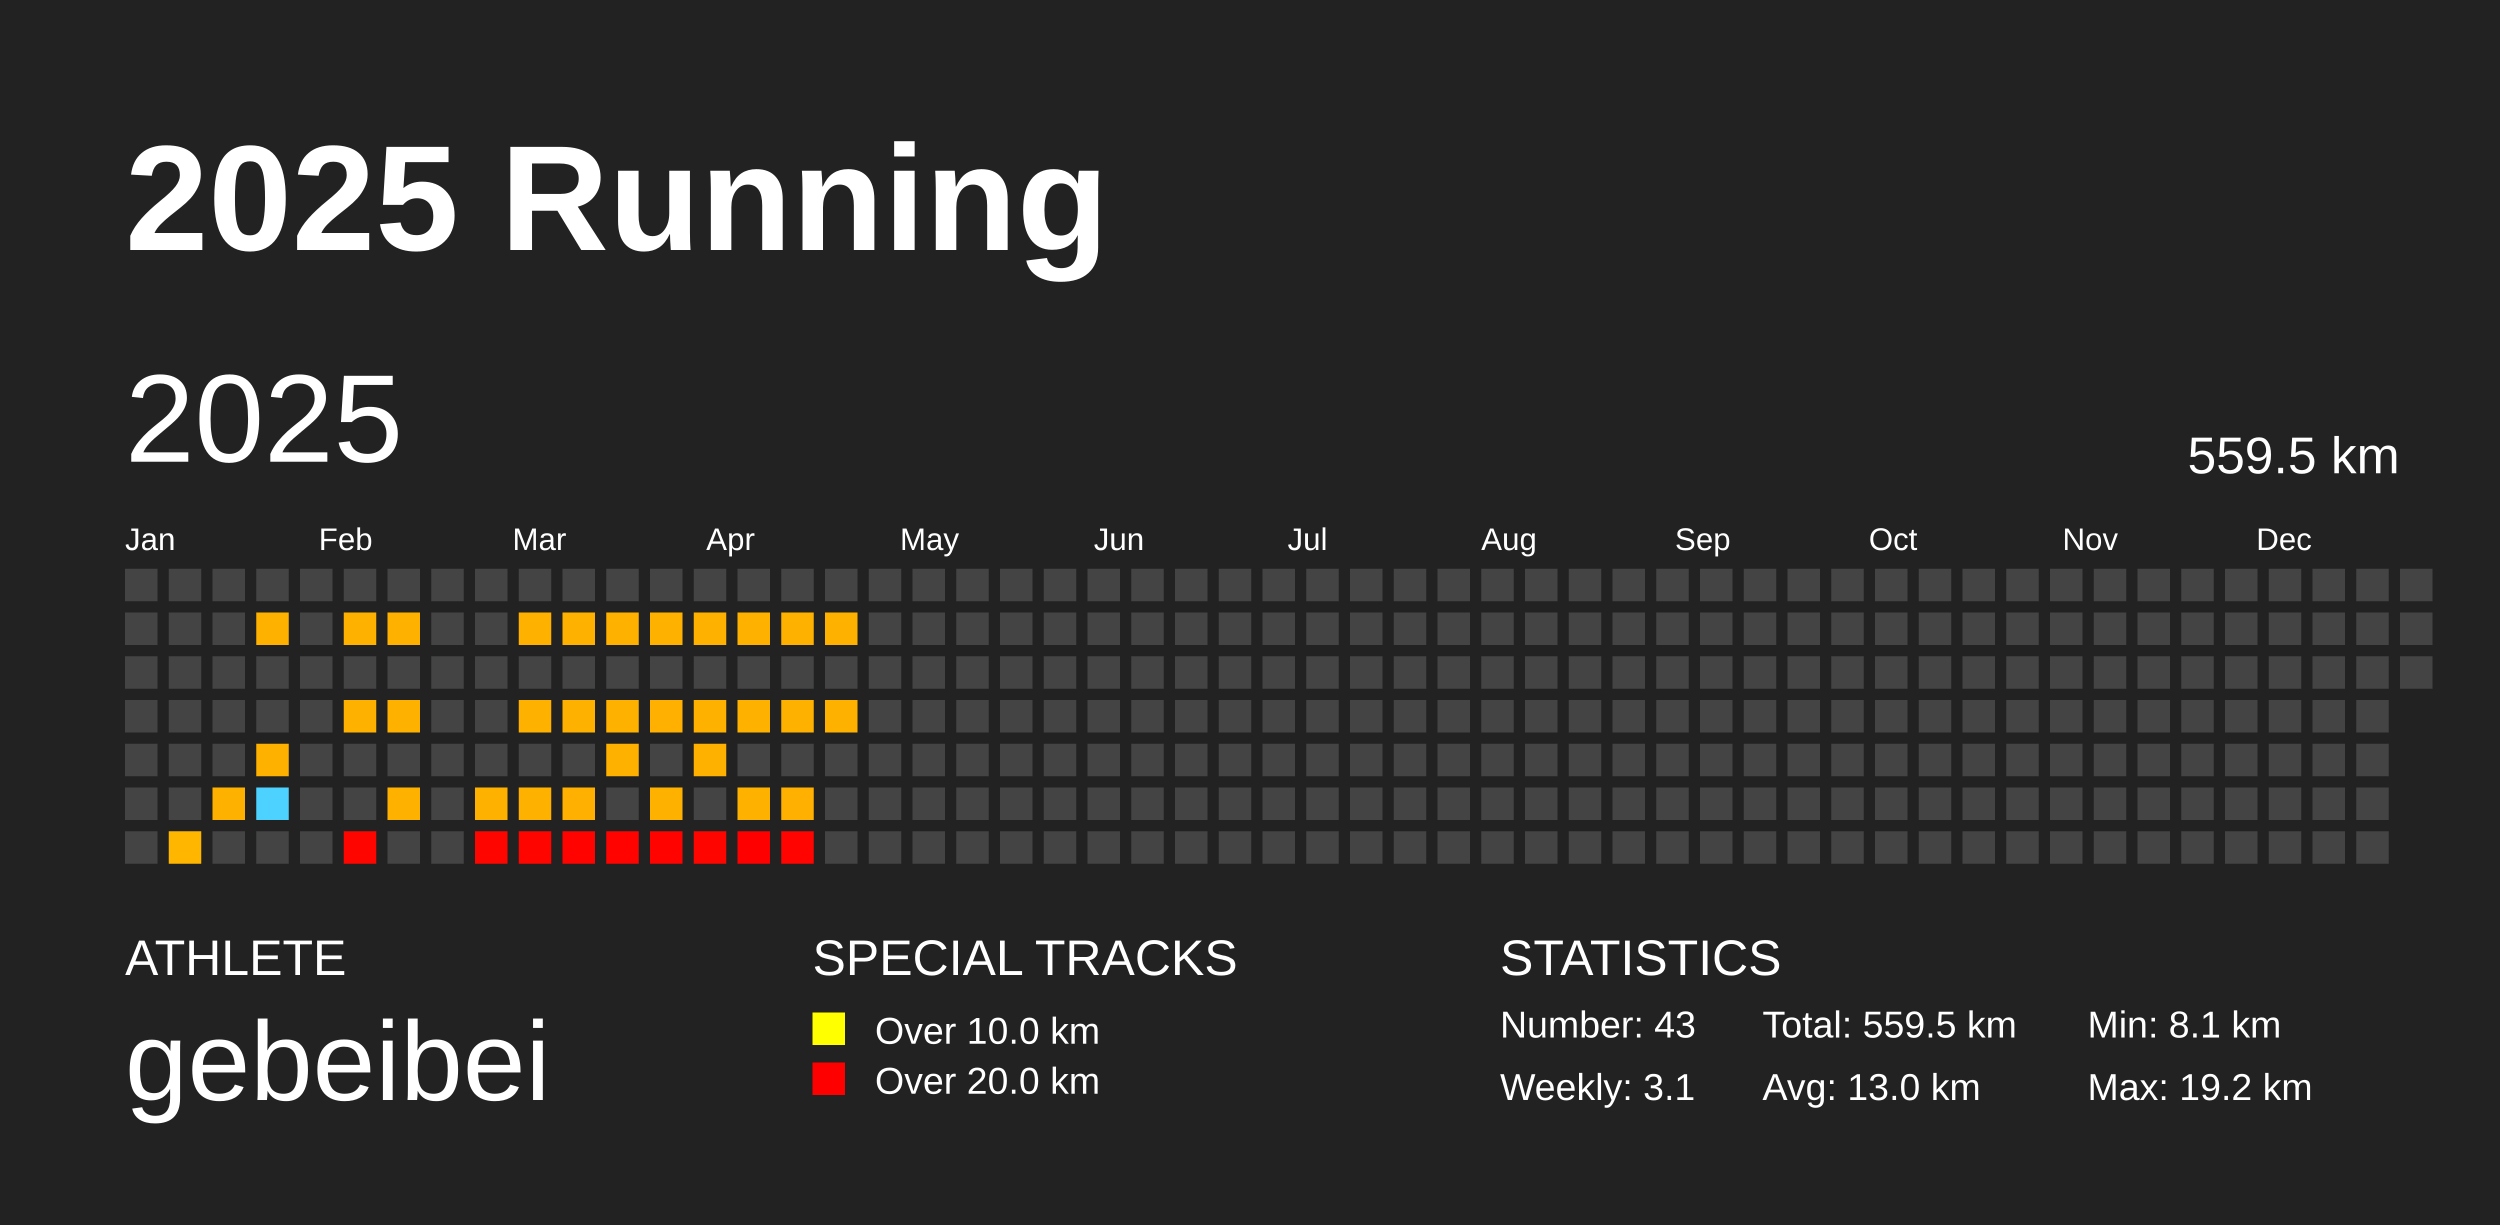
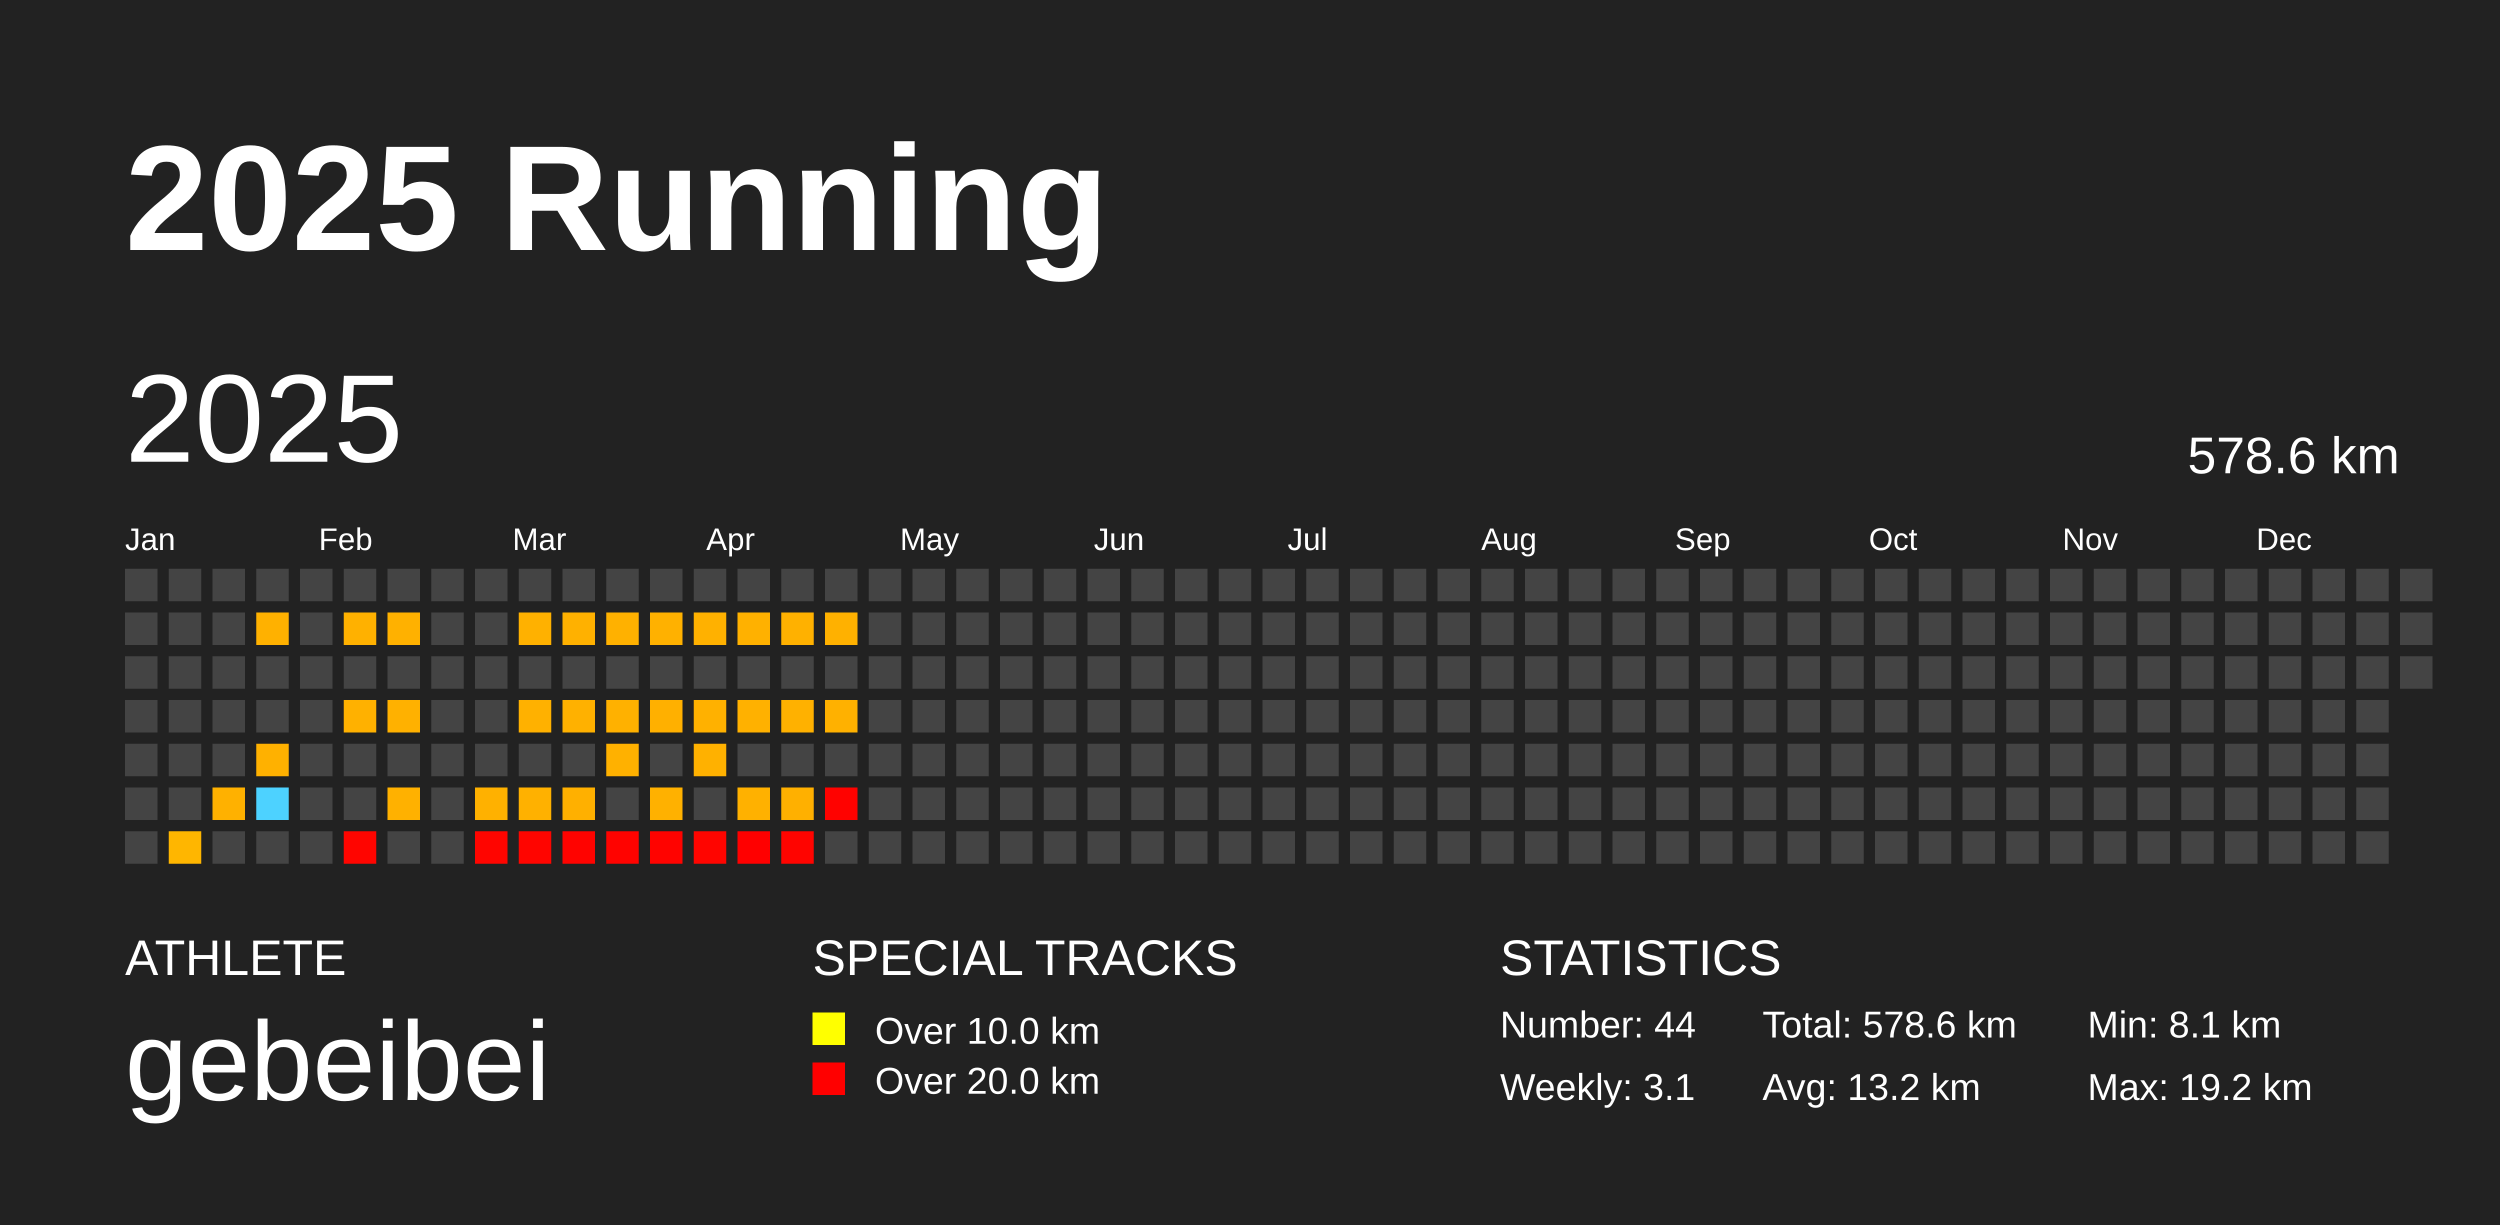
<svg xmlns="http://www.w3.org/2000/svg" baseProfile="full" height="98mm" version="1.1" viewBox="0,0,200,98" width="200mm">
  <defs />
  <rect fill="#222222" height="98" width="200" x="0" y="0" />
  <text fill="#FFFFFF" style="font-size:12px; font-family:Arial; font-weight:bold;" x="10" y="20">2025 Running</text>
  <text fill="#FFFFFF" style="font-size:4px; font-family:Arial" x="10" y="78">ATHLETE</text>
  <text fill="#FFFFFF" style="font-size:9px; font-family:Arial" x="10" y="88">gebeibei</text>
  <text fill="#FFFFFF" style="font-size:4px; font-family:Arial" x="65" y="78">SPECIAL TRACKS</text>
  <rect fill="yellow" height="2.6" width="2.6" x="65" y="81" />
  <text fill="#FFFFFF" style="font-size:3px; font-family:Arial" x="70" y="83.5">Over 10.0 km</text>
  <rect fill="red" height="2.6" width="2.6" x="65" y="85" />
  <text fill="#FFFFFF" style="font-size:3px; font-family:Arial" x="70" y="87.5">Over 20.0 km</text>
  <text fill="#FFFFFF" style="font-size:4px; font-family:Arial" x="120" y="78">STATISTICS</text>
-   <text fill="#FFFFFF" style="font-size:3px; font-family:Arial" x="120" y="83">Number: 43</text>
+   <text fill="#FFFFFF" style="font-size:3px; font-family:Arial" x="120" y="83">Number: 44</text>
  <text fill="#FFFFFF" style="font-size:3px; font-family:Arial" x="120" y="88">Weekly: 3.1</text>
-   <text fill="#FFFFFF" style="font-size:3px; font-family:Arial" x="141" y="83">Total: 559.5 km</text>
-   <text fill="#FFFFFF" style="font-size:3px; font-family:Arial" x="141" y="88">Avg: 13.0 km</text>
+   <text fill="#FFFFFF" style="font-size:3px; font-family:Arial" x="141" y="83">Total: 578.6 km</text>
+   <text fill="#FFFFFF" style="font-size:3px; font-family:Arial" x="141" y="88">Avg: 13.2 km</text>
  <text fill="#FFFFFF" style="font-size:3px; font-family:Arial" x="167" y="83">Min: 8.1 km</text>
  <text fill="#FFFFFF" style="font-size:3px; font-family:Arial" x="167" y="88">Max: 19.2 km</text>
  <text dominant-baseline="hanging" fill="#FFFFFF" style="font-size:10.0px; font-family:Arial;" x="10" y="30">2025</text>
-   <text dominant-baseline="hanging" fill="#FFFFFF" style="font-size:4.125px; font-family:Arial;" x="175" y="35">559.5 km</text>
+   <text dominant-baseline="hanging" fill="#FFFFFF" style="font-size:4.125px; font-family:Arial;" x="175" y="35">578.6 km</text>
  <text fill="#FFFFFF" style="font-size:2.5px; font-family:Arial" x="10.0" y="44">Jan</text>
  <text fill="#FFFFFF" style="font-size:2.5px; font-family:Arial" x="25.5" y="44">Feb</text>
  <text fill="#FFFFFF" style="font-size:2.5px; font-family:Arial" x="41.0" y="44">Mar</text>
  <text fill="#FFFFFF" style="font-size:2.5px; font-family:Arial" x="56.5" y="44">Apr</text>
  <text fill="#FFFFFF" style="font-size:2.5px; font-family:Arial" x="72.0" y="44">May</text>
  <text fill="#FFFFFF" style="font-size:2.5px; font-family:Arial" x="87.5" y="44">Jun</text>
  <text fill="#FFFFFF" style="font-size:2.5px; font-family:Arial" x="103.0" y="44">Jul</text>
  <text fill="#FFFFFF" style="font-size:2.5px; font-family:Arial" x="118.5" y="44">Aug</text>
  <text fill="#FFFFFF" style="font-size:2.5px; font-family:Arial" x="134.0" y="44">Sep</text>
  <text fill="#FFFFFF" style="font-size:2.5px; font-family:Arial" x="149.5" y="44">Oct</text>
  <text fill="#FFFFFF" style="font-size:2.5px; font-family:Arial" x="165.0" y="44">Nov</text>
  <text fill="#FFFFFF" style="font-size:2.5px; font-family:Arial" x="180.5" y="44">Dec</text>
  <rect fill="#444444" height="2.6" width="2.6" x="10.0" y="45.5" />
  <rect fill="#444444" height="2.6" width="2.6" x="10.0" y="49.0" />
  <rect fill="#444444" height="2.6" width="2.6" x="10.0" y="52.5" />
  <rect fill="#444444" height="2.6" width="2.6" x="10.0" y="56.0" />
  <rect fill="#444444" height="2.6" width="2.6" x="10.0" y="59.5" />
  <rect fill="#444444" height="2.6" width="2.6" x="10.0" y="63.0" />
  <rect fill="#444444" height="2.6" width="2.6" x="10.0" y="66.5" />
  <rect fill="#444444" height="2.6" width="2.6" x="13.5" y="45.5" />
  <rect fill="#444444" height="2.6" width="2.6" x="13.5" y="49.0" />
  <rect fill="#444444" height="2.6" width="2.6" x="13.5" y="52.5" />
  <rect fill="#444444" height="2.6" width="2.6" x="13.5" y="56.0" />
  <rect fill="#444444" height="2.6" width="2.6" x="13.5" y="59.5" />
  <rect fill="#444444" height="2.6" width="2.6" x="13.5" y="63.0" />
  <rect fill="#ffb600" height="2.6" width="2.6" x="13.5" y="66.5" />
  <rect fill="#444444" height="2.6" width="2.6" x="17.0" y="45.5" />
  <rect fill="#444444" height="2.6" width="2.6" x="17.0" y="49.0" />
  <rect fill="#444444" height="2.6" width="2.6" x="17.0" y="52.5" />
  <rect fill="#444444" height="2.6" width="2.6" x="17.0" y="56.0" />
  <rect fill="#444444" height="2.6" width="2.6" x="17.0" y="59.5" />
  <rect fill="#ffb100" height="2.6" width="2.6" x="17.0" y="63.0" />
  <rect fill="#444444" height="2.6" width="2.6" x="17.0" y="66.5" />
  <rect fill="#444444" height="2.6" width="2.6" x="20.5" y="45.5" />
  <rect fill="#ffb100" height="2.6" width="2.6" x="20.5" y="49.0" />
  <rect fill="#444444" height="2.6" width="2.6" x="20.5" y="52.5" />
  <rect fill="#444444" height="2.6" width="2.6" x="20.5" y="56.0" />
  <rect fill="#ffb100" height="2.6" width="2.6" x="20.5" y="59.5" />
  <rect fill="#4dd2ff" height="2.6" width="2.6" x="20.5" y="63.0" />
  <rect fill="#444444" height="2.6" width="2.6" x="20.5" y="66.5" />
  <rect fill="#444444" height="2.6" width="2.6" x="24.0" y="45.5" />
  <rect fill="#444444" height="2.6" width="2.6" x="24.0" y="49.0" />
  <rect fill="#444444" height="2.6" width="2.6" x="24.0" y="52.5" />
  <rect fill="#444444" height="2.6" width="2.6" x="24.0" y="56.0" />
  <rect fill="#444444" height="2.6" width="2.6" x="24.0" y="59.5" />
  <rect fill="#444444" height="2.6" width="2.6" x="24.0" y="63.0" />
  <rect fill="#444444" height="2.6" width="2.6" x="24.0" y="66.5" />
  <rect fill="#444444" height="2.6" width="2.6" x="27.5" y="45.5" />
  <rect fill="#ffb100" height="2.6" width="2.6" x="27.5" y="49.0" />
  <rect fill="#444444" height="2.6" width="2.6" x="27.5" y="52.5" />
  <rect fill="#ffb100" height="2.6" width="2.6" x="27.5" y="56.0" />
  <rect fill="#444444" height="2.6" width="2.6" x="27.5" y="59.5" />
  <rect fill="#444444" height="2.6" width="2.6" x="27.5" y="63.0" />
  <rect fill="#ff0500" height="2.6" width="2.6" x="27.5" y="66.5" />
  <rect fill="#444444" height="2.6" width="2.6" x="31.0" y="45.5" />
  <rect fill="#ffb100" height="2.6" width="2.6" x="31.0" y="49.0" />
  <rect fill="#444444" height="2.6" width="2.6" x="31.0" y="52.5" />
  <rect fill="#ffb100" height="2.6" width="2.6" x="31.0" y="56.0" />
  <rect fill="#444444" height="2.6" width="2.6" x="31.0" y="59.5" />
  <rect fill="#ffb100" height="2.6" width="2.6" x="31.0" y="63.0" />
  <rect fill="#444444" height="2.6" width="2.6" x="31.0" y="66.5" />
  <rect fill="#444444" height="2.6" width="2.6" x="34.5" y="45.5" />
  <rect fill="#444444" height="2.6" width="2.6" x="34.5" y="49.0" />
  <rect fill="#444444" height="2.6" width="2.6" x="34.5" y="52.5" />
  <rect fill="#444444" height="2.6" width="2.6" x="34.5" y="56.0" />
  <rect fill="#444444" height="2.6" width="2.6" x="34.5" y="59.5" />
  <rect fill="#444444" height="2.6" width="2.6" x="34.5" y="63.0" />
  <rect fill="#444444" height="2.6" width="2.6" x="34.5" y="66.5" />
  <rect fill="#444444" height="2.6" width="2.6" x="38.0" y="45.5" />
  <rect fill="#444444" height="2.6" width="2.6" x="38.0" y="49.0" />
  <rect fill="#444444" height="2.6" width="2.6" x="38.0" y="52.5" />
  <rect fill="#444444" height="2.6" width="2.6" x="38.0" y="56.0" />
  <rect fill="#444444" height="2.6" width="2.6" x="38.0" y="59.5" />
  <rect fill="#ffb100" height="2.6" width="2.6" x="38.0" y="63.0" />
  <rect fill="#ff0500" height="2.6" width="2.6" x="38.0" y="66.5" />
  <rect fill="#444444" height="2.6" width="2.6" x="41.5" y="45.5" />
  <rect fill="#ffb100" height="2.6" width="2.6" x="41.5" y="49.0" />
  <rect fill="#444444" height="2.6" width="2.6" x="41.5" y="52.5" />
  <rect fill="#ffb100" height="2.6" width="2.6" x="41.5" y="56.0" />
  <rect fill="#444444" height="2.6" width="2.6" x="41.5" y="59.5" />
  <rect fill="#ffb100" height="2.6" width="2.6" x="41.5" y="63.0" />
  <rect fill="#ff0500" height="2.6" width="2.6" x="41.5" y="66.5" />
  <rect fill="#444444" height="2.6" width="2.6" x="45.0" y="45.5" />
  <rect fill="#ffb100" height="2.6" width="2.6" x="45.0" y="49.0" />
  <rect fill="#444444" height="2.6" width="2.6" x="45.0" y="52.5" />
  <rect fill="#ffb100" height="2.6" width="2.6" x="45.0" y="56.0" />
  <rect fill="#444444" height="2.6" width="2.6" x="45.0" y="59.5" />
  <rect fill="#ffb000" height="2.6" width="2.6" x="45.0" y="63.0" />
  <rect fill="#ff0300" height="2.6" width="2.6" x="45.0" y="66.5" />
  <rect fill="#444444" height="2.6" width="2.6" x="48.5" y="45.5" />
  <rect fill="#ffb100" height="2.6" width="2.6" x="48.5" y="49.0" />
  <rect fill="#444444" height="2.6" width="2.6" x="48.5" y="52.5" />
  <rect fill="#ffb100" height="2.6" width="2.6" x="48.5" y="56.0" />
  <rect fill="#ffb100" height="2.6" width="2.6" x="48.5" y="59.5" />
  <rect fill="#444444" height="2.6" width="2.6" x="48.5" y="63.0" />
  <rect fill="#ff0300" height="2.6" width="2.6" x="48.5" y="66.5" />
  <rect fill="#444444" height="2.6" width="2.6" x="52.0" y="45.5" />
  <rect fill="#ffb100" height="2.6" width="2.6" x="52.0" y="49.0" />
  <rect fill="#444444" height="2.6" width="2.6" x="52.0" y="52.5" />
  <rect fill="#ffb000" height="2.6" width="2.6" x="52.0" y="56.0" />
  <rect fill="#444444" height="2.6" width="2.6" x="52.0" y="59.5" />
  <rect fill="#ffb100" height="2.6" width="2.6" x="52.0" y="63.0" />
  <rect fill="#ff0300" height="2.6" width="2.6" x="52.0" y="66.5" />
  <rect fill="#444444" height="2.6" width="2.6" x="55.5" y="45.5" />
  <rect fill="#ffb100" height="2.6" width="2.6" x="55.5" y="49.0" />
  <rect fill="#444444" height="2.6" width="2.6" x="55.5" y="52.5" />
  <rect fill="#ffb100" height="2.6" width="2.6" x="55.5" y="56.0" />
  <rect fill="#ffb100" height="2.6" width="2.6" x="55.5" y="59.5" />
  <rect fill="#444444" height="2.6" width="2.6" x="55.5" y="63.0" />
  <rect fill="#ff0500" height="2.6" width="2.6" x="55.5" y="66.5" />
  <rect fill="#444444" height="2.6" width="2.6" x="59.0" y="45.5" />
  <rect fill="#ffb100" height="2.6" width="2.6" x="59.0" y="49.0" />
  <rect fill="#444444" height="2.6" width="2.6" x="59.0" y="52.5" />
  <rect fill="#ffb100" height="2.6" width="2.6" x="59.0" y="56.0" />
  <rect fill="#444444" height="2.6" width="2.6" x="59.0" y="59.5" />
  <rect fill="#ffb100" height="2.6" width="2.6" x="59.0" y="63.0" />
  <rect fill="#ff0000" height="2.6" width="2.6" x="59.0" y="66.5" />
  <rect fill="#444444" height="2.6" width="2.6" x="62.5" y="45.5" />
  <rect fill="#ffb100" height="2.6" width="2.6" x="62.5" y="49.0" />
  <rect fill="#444444" height="2.6" width="2.6" x="62.5" y="52.5" />
  <rect fill="#ffb100" height="2.6" width="2.6" x="62.5" y="56.0" />
  <rect fill="#444444" height="2.6" width="2.6" x="62.5" y="59.5" />
  <rect fill="#ffb000" height="2.6" width="2.6" x="62.5" y="63.0" />
  <rect fill="#ff0400" height="2.6" width="2.6" x="62.5" y="66.5" />
  <rect fill="#444444" height="2.6" width="2.6" x="66.0" y="45.5" />
  <rect fill="#ffb100" height="2.6" width="2.6" x="66.0" y="49.0" />
  <rect fill="#444444" height="2.6" width="2.6" x="66.0" y="52.5" />
  <rect fill="#ffb100" height="2.6" width="2.6" x="66.0" y="56.0" />
  <rect fill="#444444" height="2.6" width="2.6" x="66.0" y="59.5" />
-   <rect fill="#444444" height="2.6" width="2.6" x="66.0" y="63.0" />
+   <rect fill="#ff0200" height="2.6" width="2.6" x="66.0" y="63.0" />
  <rect fill="#444444" height="2.6" width="2.6" x="66.0" y="66.5" />
  <rect fill="#444444" height="2.6" width="2.6" x="69.5" y="45.5" />
  <rect fill="#444444" height="2.6" width="2.6" x="69.5" y="49.0" />
  <rect fill="#444444" height="2.6" width="2.6" x="69.5" y="52.5" />
  <rect fill="#444444" height="2.6" width="2.6" x="69.5" y="56.0" />
  <rect fill="#444444" height="2.6" width="2.6" x="69.5" y="59.5" />
  <rect fill="#444444" height="2.6" width="2.6" x="69.5" y="63.0" />
  <rect fill="#444444" height="2.6" width="2.6" x="69.5" y="66.5" />
  <rect fill="#444444" height="2.6" width="2.6" x="73.0" y="45.5" />
  <rect fill="#444444" height="2.6" width="2.6" x="73.0" y="49.0" />
  <rect fill="#444444" height="2.6" width="2.6" x="73.0" y="52.5" />
  <rect fill="#444444" height="2.6" width="2.6" x="73.0" y="56.0" />
  <rect fill="#444444" height="2.6" width="2.6" x="73.0" y="59.5" />
  <rect fill="#444444" height="2.6" width="2.6" x="73.0" y="63.0" />
  <rect fill="#444444" height="2.6" width="2.6" x="73.0" y="66.5" />
  <rect fill="#444444" height="2.6" width="2.6" x="76.5" y="45.5" />
  <rect fill="#444444" height="2.6" width="2.6" x="76.5" y="49.0" />
  <rect fill="#444444" height="2.6" width="2.6" x="76.5" y="52.5" />
  <rect fill="#444444" height="2.6" width="2.6" x="76.5" y="56.0" />
  <rect fill="#444444" height="2.6" width="2.6" x="76.5" y="59.5" />
  <rect fill="#444444" height="2.6" width="2.6" x="76.5" y="63.0" />
  <rect fill="#444444" height="2.6" width="2.6" x="76.5" y="66.5" />
  <rect fill="#444444" height="2.6" width="2.6" x="80.0" y="45.5" />
  <rect fill="#444444" height="2.6" width="2.6" x="80.0" y="49.0" />
  <rect fill="#444444" height="2.6" width="2.6" x="80.0" y="52.5" />
  <rect fill="#444444" height="2.6" width="2.6" x="80.0" y="56.0" />
  <rect fill="#444444" height="2.6" width="2.6" x="80.0" y="59.5" />
  <rect fill="#444444" height="2.6" width="2.6" x="80.0" y="63.0" />
  <rect fill="#444444" height="2.6" width="2.6" x="80.0" y="66.5" />
  <rect fill="#444444" height="2.6" width="2.6" x="83.5" y="45.5" />
  <rect fill="#444444" height="2.6" width="2.6" x="83.5" y="49.0" />
  <rect fill="#444444" height="2.6" width="2.6" x="83.5" y="52.5" />
  <rect fill="#444444" height="2.6" width="2.6" x="83.5" y="56.0" />
  <rect fill="#444444" height="2.6" width="2.6" x="83.5" y="59.5" />
  <rect fill="#444444" height="2.6" width="2.6" x="83.5" y="63.0" />
  <rect fill="#444444" height="2.6" width="2.6" x="83.5" y="66.5" />
  <rect fill="#444444" height="2.6" width="2.6" x="87.0" y="45.5" />
  <rect fill="#444444" height="2.6" width="2.6" x="87.0" y="49.0" />
  <rect fill="#444444" height="2.6" width="2.6" x="87.0" y="52.5" />
  <rect fill="#444444" height="2.6" width="2.6" x="87.0" y="56.0" />
  <rect fill="#444444" height="2.6" width="2.6" x="87.0" y="59.5" />
  <rect fill="#444444" height="2.6" width="2.6" x="87.0" y="63.0" />
  <rect fill="#444444" height="2.6" width="2.6" x="87.0" y="66.5" />
  <rect fill="#444444" height="2.6" width="2.6" x="90.5" y="45.5" />
  <rect fill="#444444" height="2.6" width="2.6" x="90.5" y="49.0" />
  <rect fill="#444444" height="2.6" width="2.6" x="90.5" y="52.5" />
  <rect fill="#444444" height="2.6" width="2.6" x="90.5" y="56.0" />
  <rect fill="#444444" height="2.6" width="2.6" x="90.5" y="59.5" />
  <rect fill="#444444" height="2.6" width="2.6" x="90.5" y="63.0" />
  <rect fill="#444444" height="2.6" width="2.6" x="90.5" y="66.5" />
  <rect fill="#444444" height="2.6" width="2.6" x="94.0" y="45.5" />
  <rect fill="#444444" height="2.6" width="2.6" x="94.0" y="49.0" />
  <rect fill="#444444" height="2.6" width="2.6" x="94.0" y="52.5" />
  <rect fill="#444444" height="2.6" width="2.6" x="94.0" y="56.0" />
  <rect fill="#444444" height="2.6" width="2.6" x="94.0" y="59.5" />
  <rect fill="#444444" height="2.6" width="2.6" x="94.0" y="63.0" />
  <rect fill="#444444" height="2.6" width="2.6" x="94.0" y="66.5" />
  <rect fill="#444444" height="2.6" width="2.6" x="97.5" y="45.5" />
  <rect fill="#444444" height="2.6" width="2.6" x="97.5" y="49.0" />
  <rect fill="#444444" height="2.6" width="2.6" x="97.5" y="52.5" />
  <rect fill="#444444" height="2.6" width="2.6" x="97.5" y="56.0" />
  <rect fill="#444444" height="2.6" width="2.6" x="97.5" y="59.5" />
  <rect fill="#444444" height="2.6" width="2.6" x="97.5" y="63.0" />
  <rect fill="#444444" height="2.6" width="2.6" x="97.5" y="66.5" />
  <rect fill="#444444" height="2.6" width="2.6" x="101.0" y="45.5" />
  <rect fill="#444444" height="2.6" width="2.6" x="101.0" y="49.0" />
  <rect fill="#444444" height="2.6" width="2.6" x="101.0" y="52.5" />
  <rect fill="#444444" height="2.6" width="2.6" x="101.0" y="56.0" />
  <rect fill="#444444" height="2.6" width="2.6" x="101.0" y="59.5" />
  <rect fill="#444444" height="2.6" width="2.6" x="101.0" y="63.0" />
  <rect fill="#444444" height="2.6" width="2.6" x="101.0" y="66.5" />
  <rect fill="#444444" height="2.6" width="2.6" x="104.5" y="45.5" />
  <rect fill="#444444" height="2.6" width="2.6" x="104.5" y="49.0" />
  <rect fill="#444444" height="2.6" width="2.6" x="104.5" y="52.5" />
  <rect fill="#444444" height="2.6" width="2.6" x="104.5" y="56.0" />
  <rect fill="#444444" height="2.6" width="2.6" x="104.5" y="59.5" />
  <rect fill="#444444" height="2.6" width="2.6" x="104.5" y="63.0" />
  <rect fill="#444444" height="2.6" width="2.6" x="104.5" y="66.5" />
  <rect fill="#444444" height="2.6" width="2.6" x="108.0" y="45.5" />
  <rect fill="#444444" height="2.6" width="2.6" x="108.0" y="49.0" />
  <rect fill="#444444" height="2.6" width="2.6" x="108.0" y="52.5" />
  <rect fill="#444444" height="2.6" width="2.6" x="108.0" y="56.0" />
  <rect fill="#444444" height="2.6" width="2.6" x="108.0" y="59.5" />
  <rect fill="#444444" height="2.6" width="2.6" x="108.0" y="63.0" />
  <rect fill="#444444" height="2.6" width="2.6" x="108.0" y="66.5" />
  <rect fill="#444444" height="2.6" width="2.6" x="111.5" y="45.5" />
  <rect fill="#444444" height="2.6" width="2.6" x="111.5" y="49.0" />
  <rect fill="#444444" height="2.6" width="2.6" x="111.5" y="52.5" />
  <rect fill="#444444" height="2.6" width="2.6" x="111.5" y="56.0" />
  <rect fill="#444444" height="2.6" width="2.6" x="111.5" y="59.5" />
  <rect fill="#444444" height="2.6" width="2.6" x="111.5" y="63.0" />
  <rect fill="#444444" height="2.6" width="2.6" x="111.5" y="66.5" />
  <rect fill="#444444" height="2.6" width="2.6" x="115.0" y="45.5" />
  <rect fill="#444444" height="2.6" width="2.6" x="115.0" y="49.0" />
  <rect fill="#444444" height="2.6" width="2.6" x="115.0" y="52.5" />
  <rect fill="#444444" height="2.6" width="2.6" x="115.0" y="56.0" />
  <rect fill="#444444" height="2.6" width="2.6" x="115.0" y="59.5" />
  <rect fill="#444444" height="2.6" width="2.6" x="115.0" y="63.0" />
  <rect fill="#444444" height="2.6" width="2.6" x="115.0" y="66.5" />
  <rect fill="#444444" height="2.6" width="2.6" x="118.5" y="45.5" />
  <rect fill="#444444" height="2.6" width="2.6" x="118.5" y="49.0" />
  <rect fill="#444444" height="2.6" width="2.6" x="118.5" y="52.5" />
  <rect fill="#444444" height="2.6" width="2.6" x="118.5" y="56.0" />
  <rect fill="#444444" height="2.6" width="2.6" x="118.5" y="59.5" />
  <rect fill="#444444" height="2.6" width="2.6" x="118.5" y="63.0" />
  <rect fill="#444444" height="2.6" width="2.6" x="118.5" y="66.5" />
  <rect fill="#444444" height="2.6" width="2.6" x="122.0" y="45.5" />
  <rect fill="#444444" height="2.6" width="2.6" x="122.0" y="49.0" />
  <rect fill="#444444" height="2.6" width="2.6" x="122.0" y="52.5" />
  <rect fill="#444444" height="2.6" width="2.6" x="122.0" y="56.0" />
  <rect fill="#444444" height="2.6" width="2.6" x="122.0" y="59.5" />
  <rect fill="#444444" height="2.6" width="2.6" x="122.0" y="63.0" />
  <rect fill="#444444" height="2.6" width="2.6" x="122.0" y="66.5" />
  <rect fill="#444444" height="2.6" width="2.6" x="125.5" y="45.5" />
  <rect fill="#444444" height="2.6" width="2.6" x="125.5" y="49.0" />
  <rect fill="#444444" height="2.6" width="2.6" x="125.5" y="52.5" />
  <rect fill="#444444" height="2.6" width="2.6" x="125.5" y="56.0" />
  <rect fill="#444444" height="2.6" width="2.6" x="125.5" y="59.5" />
  <rect fill="#444444" height="2.6" width="2.6" x="125.5" y="63.0" />
  <rect fill="#444444" height="2.6" width="2.6" x="125.5" y="66.5" />
  <rect fill="#444444" height="2.6" width="2.6" x="129.0" y="45.5" />
  <rect fill="#444444" height="2.6" width="2.6" x="129.0" y="49.0" />
  <rect fill="#444444" height="2.6" width="2.6" x="129.0" y="52.5" />
  <rect fill="#444444" height="2.6" width="2.6" x="129.0" y="56.0" />
  <rect fill="#444444" height="2.6" width="2.6" x="129.0" y="59.5" />
  <rect fill="#444444" height="2.6" width="2.6" x="129.0" y="63.0" />
  <rect fill="#444444" height="2.6" width="2.6" x="129.0" y="66.5" />
  <rect fill="#444444" height="2.6" width="2.6" x="132.5" y="45.5" />
  <rect fill="#444444" height="2.6" width="2.6" x="132.5" y="49.0" />
  <rect fill="#444444" height="2.6" width="2.6" x="132.5" y="52.5" />
  <rect fill="#444444" height="2.6" width="2.6" x="132.5" y="56.0" />
  <rect fill="#444444" height="2.6" width="2.6" x="132.5" y="59.5" />
  <rect fill="#444444" height="2.6" width="2.6" x="132.5" y="63.0" />
  <rect fill="#444444" height="2.6" width="2.6" x="132.5" y="66.5" />
  <rect fill="#444444" height="2.6" width="2.6" x="136.0" y="45.5" />
  <rect fill="#444444" height="2.6" width="2.6" x="136.0" y="49.0" />
  <rect fill="#444444" height="2.6" width="2.6" x="136.0" y="52.5" />
  <rect fill="#444444" height="2.6" width="2.6" x="136.0" y="56.0" />
  <rect fill="#444444" height="2.6" width="2.6" x="136.0" y="59.5" />
  <rect fill="#444444" height="2.6" width="2.6" x="136.0" y="63.0" />
  <rect fill="#444444" height="2.6" width="2.6" x="136.0" y="66.5" />
  <rect fill="#444444" height="2.6" width="2.6" x="139.5" y="45.5" />
  <rect fill="#444444" height="2.6" width="2.6" x="139.5" y="49.0" />
  <rect fill="#444444" height="2.6" width="2.6" x="139.5" y="52.5" />
  <rect fill="#444444" height="2.6" width="2.6" x="139.5" y="56.0" />
  <rect fill="#444444" height="2.6" width="2.6" x="139.5" y="59.5" />
  <rect fill="#444444" height="2.6" width="2.6" x="139.5" y="63.0" />
  <rect fill="#444444" height="2.6" width="2.6" x="139.5" y="66.5" />
  <rect fill="#444444" height="2.6" width="2.6" x="143.0" y="45.5" />
  <rect fill="#444444" height="2.6" width="2.6" x="143.0" y="49.0" />
  <rect fill="#444444" height="2.6" width="2.6" x="143.0" y="52.5" />
  <rect fill="#444444" height="2.6" width="2.6" x="143.0" y="56.0" />
  <rect fill="#444444" height="2.6" width="2.6" x="143.0" y="59.5" />
  <rect fill="#444444" height="2.6" width="2.6" x="143.0" y="63.0" />
  <rect fill="#444444" height="2.6" width="2.6" x="143.0" y="66.5" />
  <rect fill="#444444" height="2.6" width="2.6" x="146.5" y="45.5" />
  <rect fill="#444444" height="2.6" width="2.6" x="146.5" y="49.0" />
  <rect fill="#444444" height="2.6" width="2.6" x="146.5" y="52.5" />
  <rect fill="#444444" height="2.6" width="2.6" x="146.5" y="56.0" />
  <rect fill="#444444" height="2.6" width="2.6" x="146.5" y="59.5" />
  <rect fill="#444444" height="2.6" width="2.6" x="146.5" y="63.0" />
  <rect fill="#444444" height="2.6" width="2.6" x="146.5" y="66.5" />
  <rect fill="#444444" height="2.6" width="2.6" x="150.0" y="45.5" />
  <rect fill="#444444" height="2.6" width="2.6" x="150.0" y="49.0" />
  <rect fill="#444444" height="2.6" width="2.6" x="150.0" y="52.5" />
  <rect fill="#444444" height="2.6" width="2.6" x="150.0" y="56.0" />
  <rect fill="#444444" height="2.6" width="2.6" x="150.0" y="59.5" />
  <rect fill="#444444" height="2.6" width="2.6" x="150.0" y="63.0" />
  <rect fill="#444444" height="2.6" width="2.6" x="150.0" y="66.5" />
  <rect fill="#444444" height="2.6" width="2.6" x="153.5" y="45.5" />
  <rect fill="#444444" height="2.6" width="2.6" x="153.5" y="49.0" />
  <rect fill="#444444" height="2.6" width="2.6" x="153.5" y="52.5" />
  <rect fill="#444444" height="2.6" width="2.6" x="153.5" y="56.0" />
  <rect fill="#444444" height="2.6" width="2.6" x="153.5" y="59.5" />
  <rect fill="#444444" height="2.6" width="2.6" x="153.5" y="63.0" />
  <rect fill="#444444" height="2.6" width="2.6" x="153.5" y="66.5" />
  <rect fill="#444444" height="2.6" width="2.6" x="157.0" y="45.5" />
  <rect fill="#444444" height="2.6" width="2.6" x="157.0" y="49.0" />
  <rect fill="#444444" height="2.6" width="2.6" x="157.0" y="52.5" />
  <rect fill="#444444" height="2.6" width="2.6" x="157.0" y="56.0" />
  <rect fill="#444444" height="2.6" width="2.6" x="157.0" y="59.5" />
  <rect fill="#444444" height="2.6" width="2.6" x="157.0" y="63.0" />
  <rect fill="#444444" height="2.6" width="2.6" x="157.0" y="66.5" />
  <rect fill="#444444" height="2.6" width="2.6" x="160.5" y="45.5" />
  <rect fill="#444444" height="2.6" width="2.6" x="160.5" y="49.0" />
  <rect fill="#444444" height="2.6" width="2.6" x="160.5" y="52.5" />
  <rect fill="#444444" height="2.6" width="2.6" x="160.5" y="56.0" />
  <rect fill="#444444" height="2.6" width="2.6" x="160.5" y="59.5" />
  <rect fill="#444444" height="2.6" width="2.6" x="160.5" y="63.0" />
  <rect fill="#444444" height="2.6" width="2.6" x="160.5" y="66.5" />
  <rect fill="#444444" height="2.6" width="2.6" x="164.0" y="45.5" />
  <rect fill="#444444" height="2.6" width="2.6" x="164.0" y="49.0" />
  <rect fill="#444444" height="2.6" width="2.6" x="164.0" y="52.5" />
  <rect fill="#444444" height="2.6" width="2.6" x="164.0" y="56.0" />
  <rect fill="#444444" height="2.6" width="2.6" x="164.0" y="59.5" />
  <rect fill="#444444" height="2.6" width="2.6" x="164.0" y="63.0" />
  <rect fill="#444444" height="2.6" width="2.6" x="164.0" y="66.5" />
  <rect fill="#444444" height="2.6" width="2.6" x="167.5" y="45.5" />
  <rect fill="#444444" height="2.6" width="2.6" x="167.5" y="49.0" />
  <rect fill="#444444" height="2.6" width="2.6" x="167.5" y="52.5" />
  <rect fill="#444444" height="2.6" width="2.6" x="167.5" y="56.0" />
  <rect fill="#444444" height="2.6" width="2.6" x="167.5" y="59.5" />
  <rect fill="#444444" height="2.6" width="2.6" x="167.5" y="63.0" />
  <rect fill="#444444" height="2.6" width="2.6" x="167.5" y="66.5" />
  <rect fill="#444444" height="2.6" width="2.6" x="171.0" y="45.5" />
  <rect fill="#444444" height="2.6" width="2.6" x="171.0" y="49.0" />
  <rect fill="#444444" height="2.6" width="2.6" x="171.0" y="52.5" />
  <rect fill="#444444" height="2.6" width="2.6" x="171.0" y="56.0" />
  <rect fill="#444444" height="2.6" width="2.6" x="171.0" y="59.5" />
  <rect fill="#444444" height="2.6" width="2.6" x="171.0" y="63.0" />
  <rect fill="#444444" height="2.6" width="2.6" x="171.0" y="66.5" />
  <rect fill="#444444" height="2.6" width="2.6" x="174.5" y="45.5" />
  <rect fill="#444444" height="2.6" width="2.6" x="174.5" y="49.0" />
  <rect fill="#444444" height="2.6" width="2.6" x="174.5" y="52.5" />
  <rect fill="#444444" height="2.6" width="2.6" x="174.5" y="56.0" />
  <rect fill="#444444" height="2.6" width="2.6" x="174.5" y="59.5" />
  <rect fill="#444444" height="2.6" width="2.6" x="174.5" y="63.0" />
  <rect fill="#444444" height="2.6" width="2.6" x="174.5" y="66.5" />
  <rect fill="#444444" height="2.6" width="2.6" x="178.0" y="45.5" />
  <rect fill="#444444" height="2.6" width="2.6" x="178.0" y="49.0" />
  <rect fill="#444444" height="2.6" width="2.6" x="178.0" y="52.5" />
  <rect fill="#444444" height="2.6" width="2.6" x="178.0" y="56.0" />
  <rect fill="#444444" height="2.6" width="2.6" x="178.0" y="59.5" />
  <rect fill="#444444" height="2.6" width="2.6" x="178.0" y="63.0" />
  <rect fill="#444444" height="2.6" width="2.6" x="178.0" y="66.5" />
  <rect fill="#444444" height="2.6" width="2.6" x="181.5" y="45.5" />
  <rect fill="#444444" height="2.6" width="2.6" x="181.5" y="49.0" />
  <rect fill="#444444" height="2.6" width="2.6" x="181.5" y="52.5" />
  <rect fill="#444444" height="2.6" width="2.6" x="181.5" y="56.0" />
  <rect fill="#444444" height="2.6" width="2.6" x="181.5" y="59.5" />
  <rect fill="#444444" height="2.6" width="2.6" x="181.5" y="63.0" />
  <rect fill="#444444" height="2.6" width="2.6" x="181.5" y="66.5" />
  <rect fill="#444444" height="2.6" width="2.6" x="185.0" y="45.5" />
  <rect fill="#444444" height="2.6" width="2.6" x="185.0" y="49.0" />
  <rect fill="#444444" height="2.6" width="2.6" x="185.0" y="52.5" />
  <rect fill="#444444" height="2.6" width="2.6" x="185.0" y="56.0" />
  <rect fill="#444444" height="2.6" width="2.6" x="185.0" y="59.5" />
  <rect fill="#444444" height="2.6" width="2.6" x="185.0" y="63.0" />
  <rect fill="#444444" height="2.6" width="2.6" x="185.0" y="66.5" />
  <rect fill="#444444" height="2.6" width="2.6" x="188.5" y="45.5" />
  <rect fill="#444444" height="2.6" width="2.6" x="188.5" y="49.0" />
  <rect fill="#444444" height="2.6" width="2.6" x="188.5" y="52.5" />
  <rect fill="#444444" height="2.6" width="2.6" x="188.5" y="56.0" />
  <rect fill="#444444" height="2.6" width="2.6" x="188.5" y="59.5" />
  <rect fill="#444444" height="2.6" width="2.6" x="188.5" y="63.0" />
  <rect fill="#444444" height="2.6" width="2.6" x="188.5" y="66.5" />
  <rect fill="#444444" height="2.6" width="2.6" x="192.0" y="45.5" />
  <rect fill="#444444" height="2.6" width="2.6" x="192.0" y="49.0" />
  <rect fill="#444444" height="2.6" width="2.6" x="192.0" y="52.5" />
</svg>
